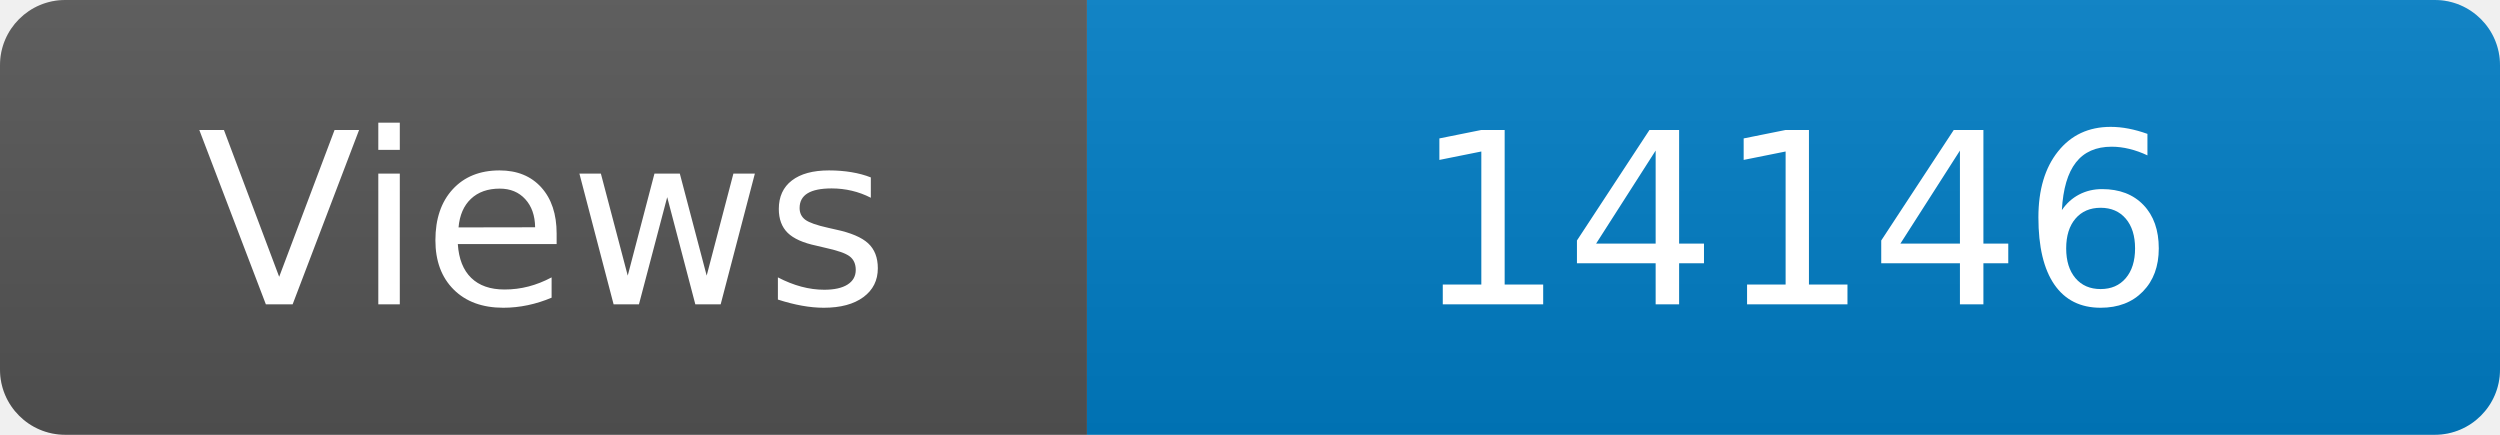
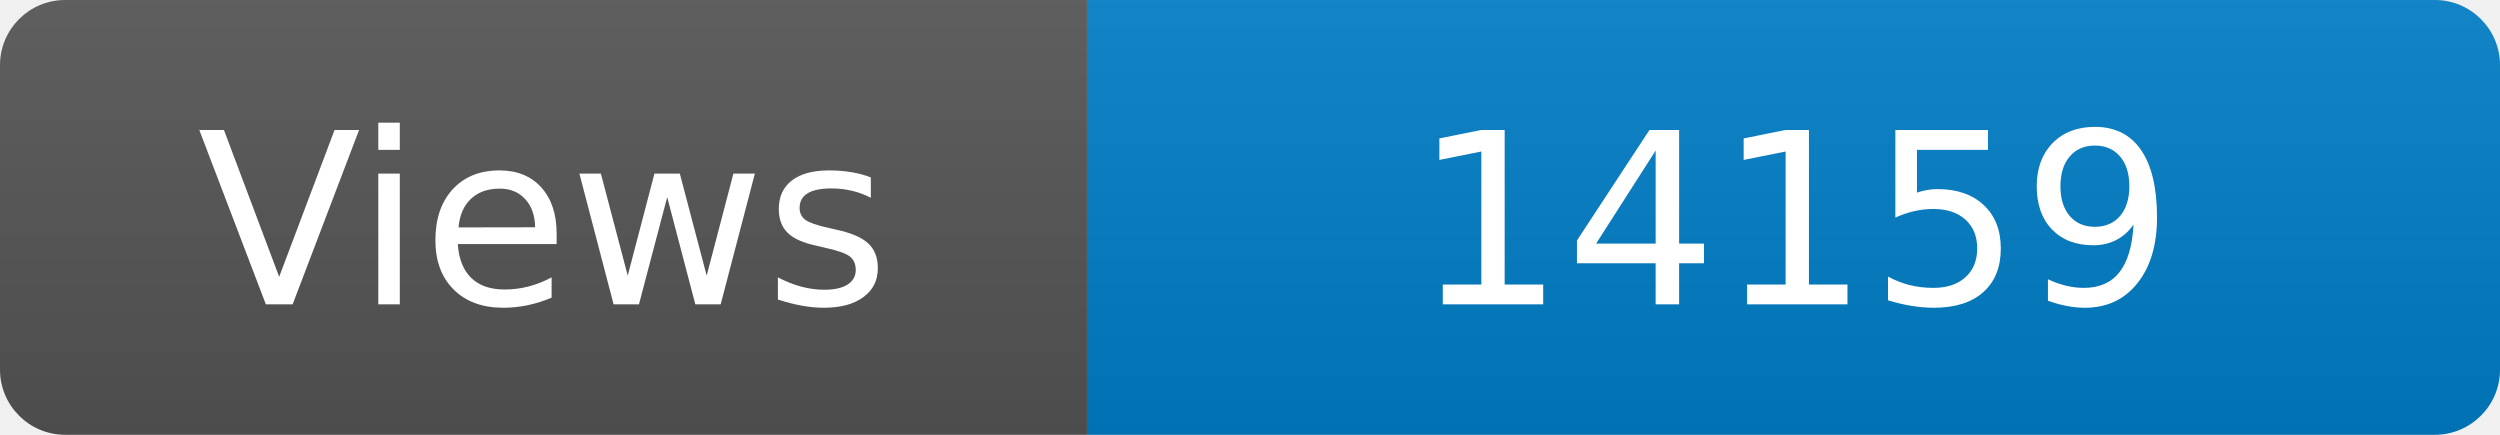
<svg xmlns="http://www.w3.org/2000/svg" width="115" height="20" role="img" aria-label="Maintained?: yes">
  <linearGradient id="s" x2="0" y2="100%">
    <stop offset="0" stop-color="#bbb" stop-opacity=".1" />
    <stop offset="1" stop-opacity=".1" />
  </linearGradient>
  <clipPath id="r">
    <rect width="115" height="20" rx="3" fill="#fff" />
  </clipPath>
  <g clip-path="url(#r)">
    <rect width="50" height="20" fill="#555" />
    <rect x="50" width="160" height="20" fill="#007ec6" />
    <rect width="115" height="20" fill="url(#s)" />
  </g>
  <g fill="#fff" text-anchor="middle" font-family="Verdana,Geneva,DejaVu Sans,sans-serif" font-size="110">
    <text x="250" y="140" transform="scale(.1)" fill="#fff">Views</text>
-     <text x="825" y="140" transform="scale(.1)" fill="#fff">14146</text>
+     <text x="825" y="140" transform="scale(.1)" fill="#fff">14159</text>
  </g>
</svg>
